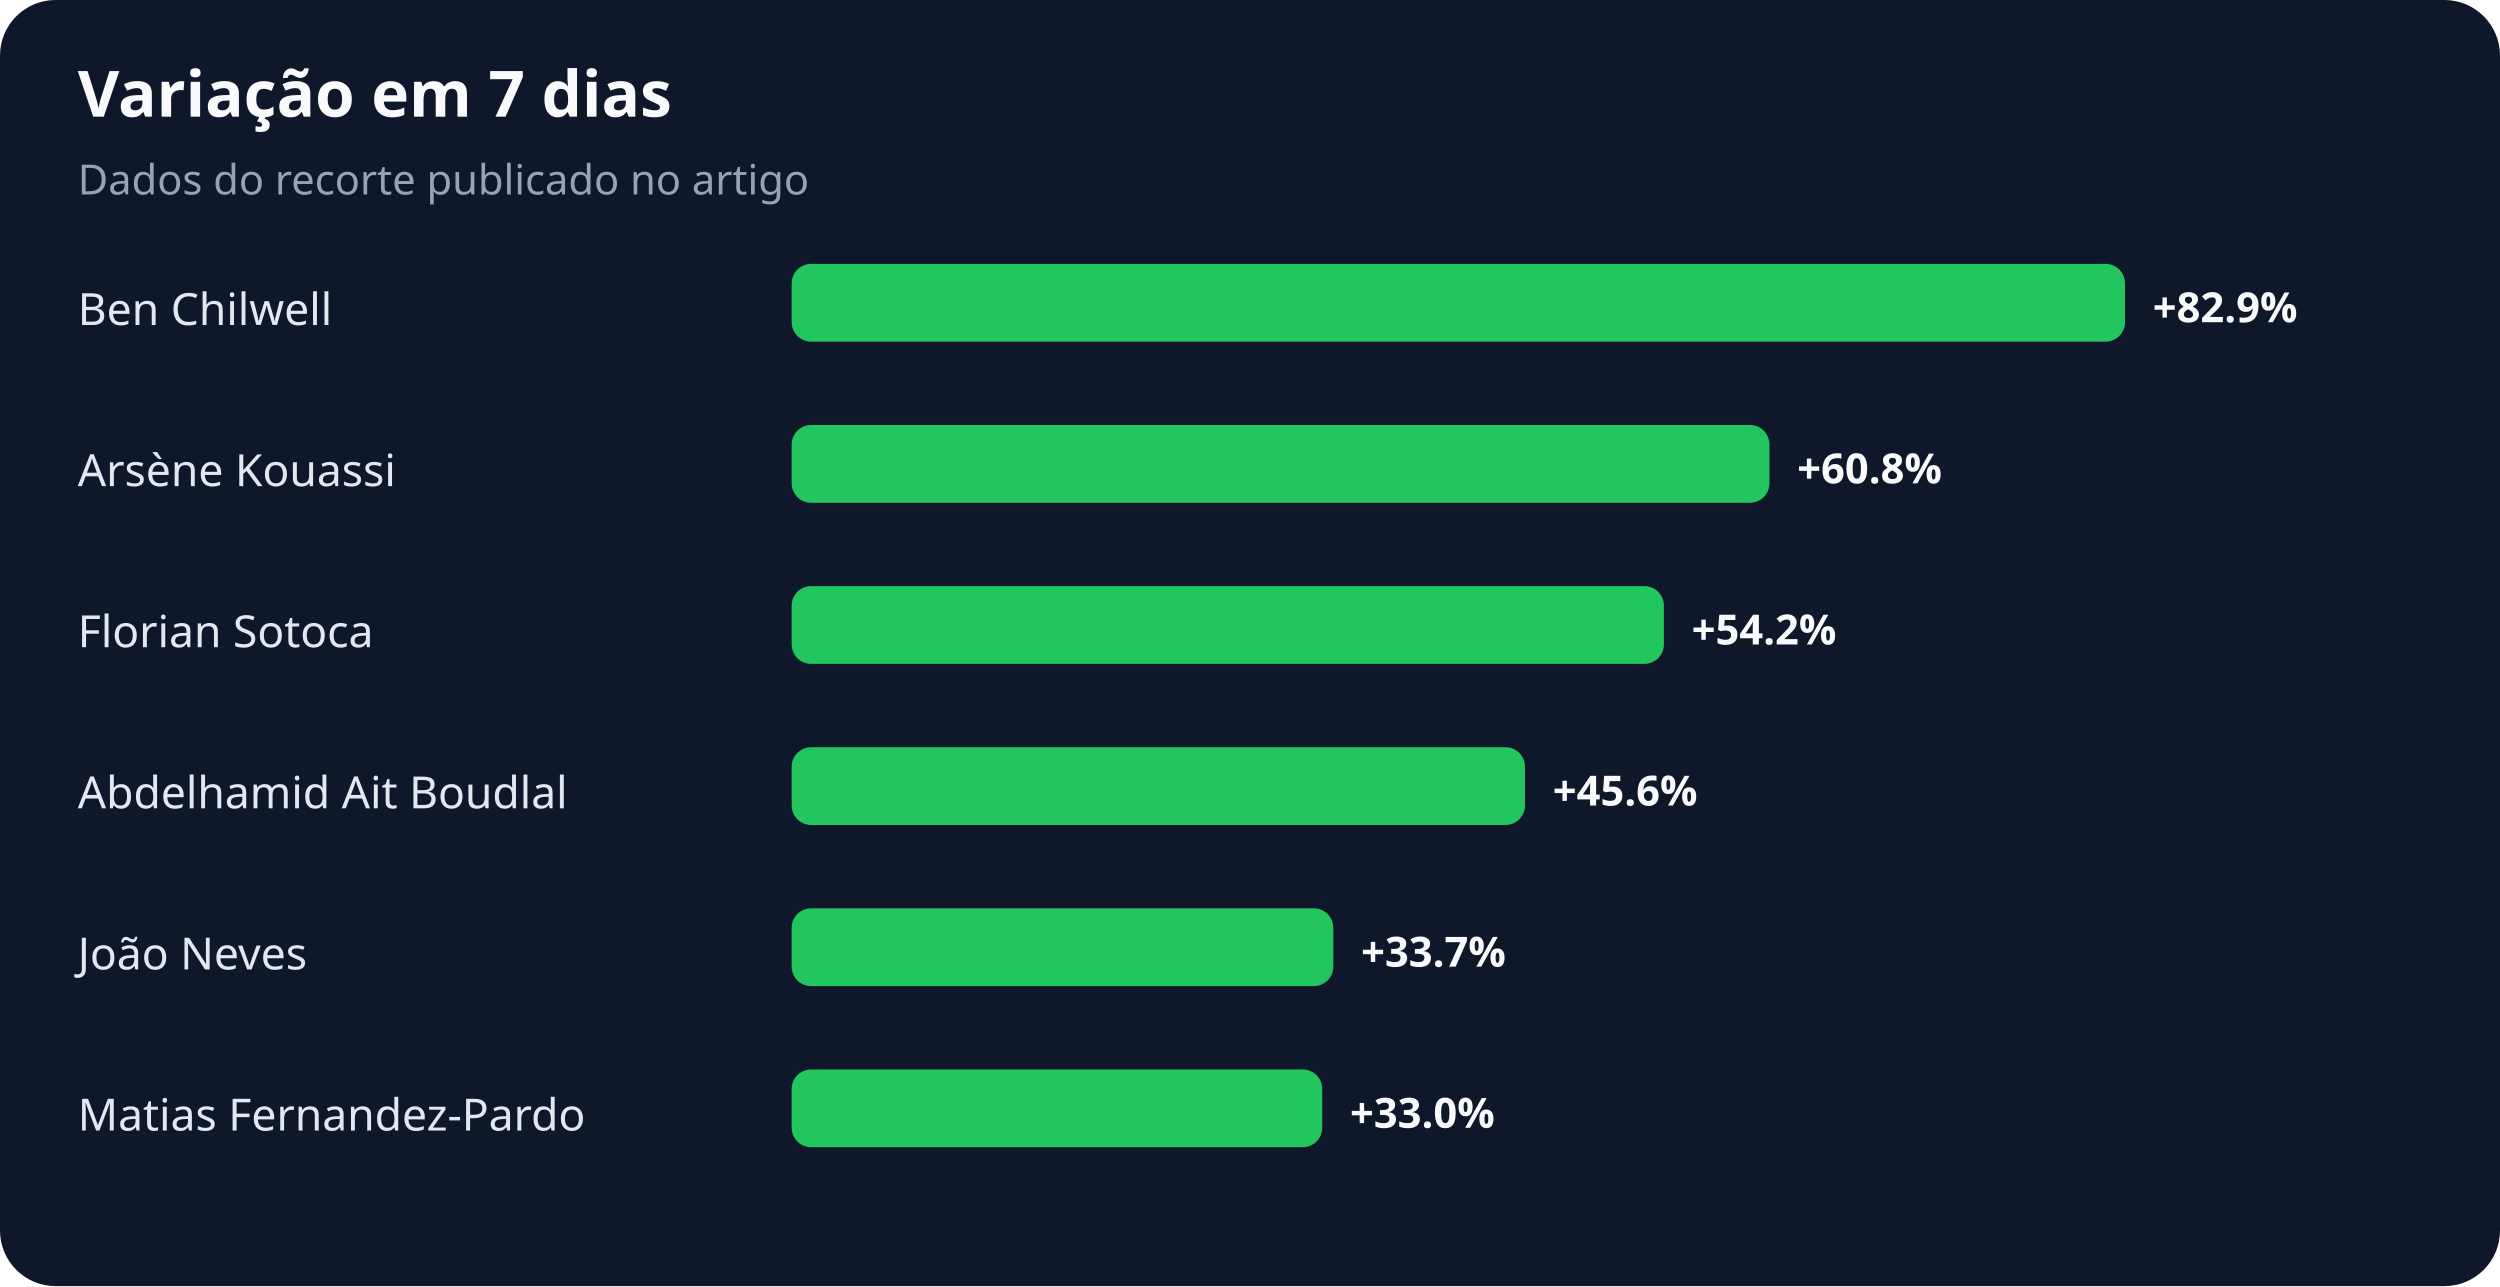
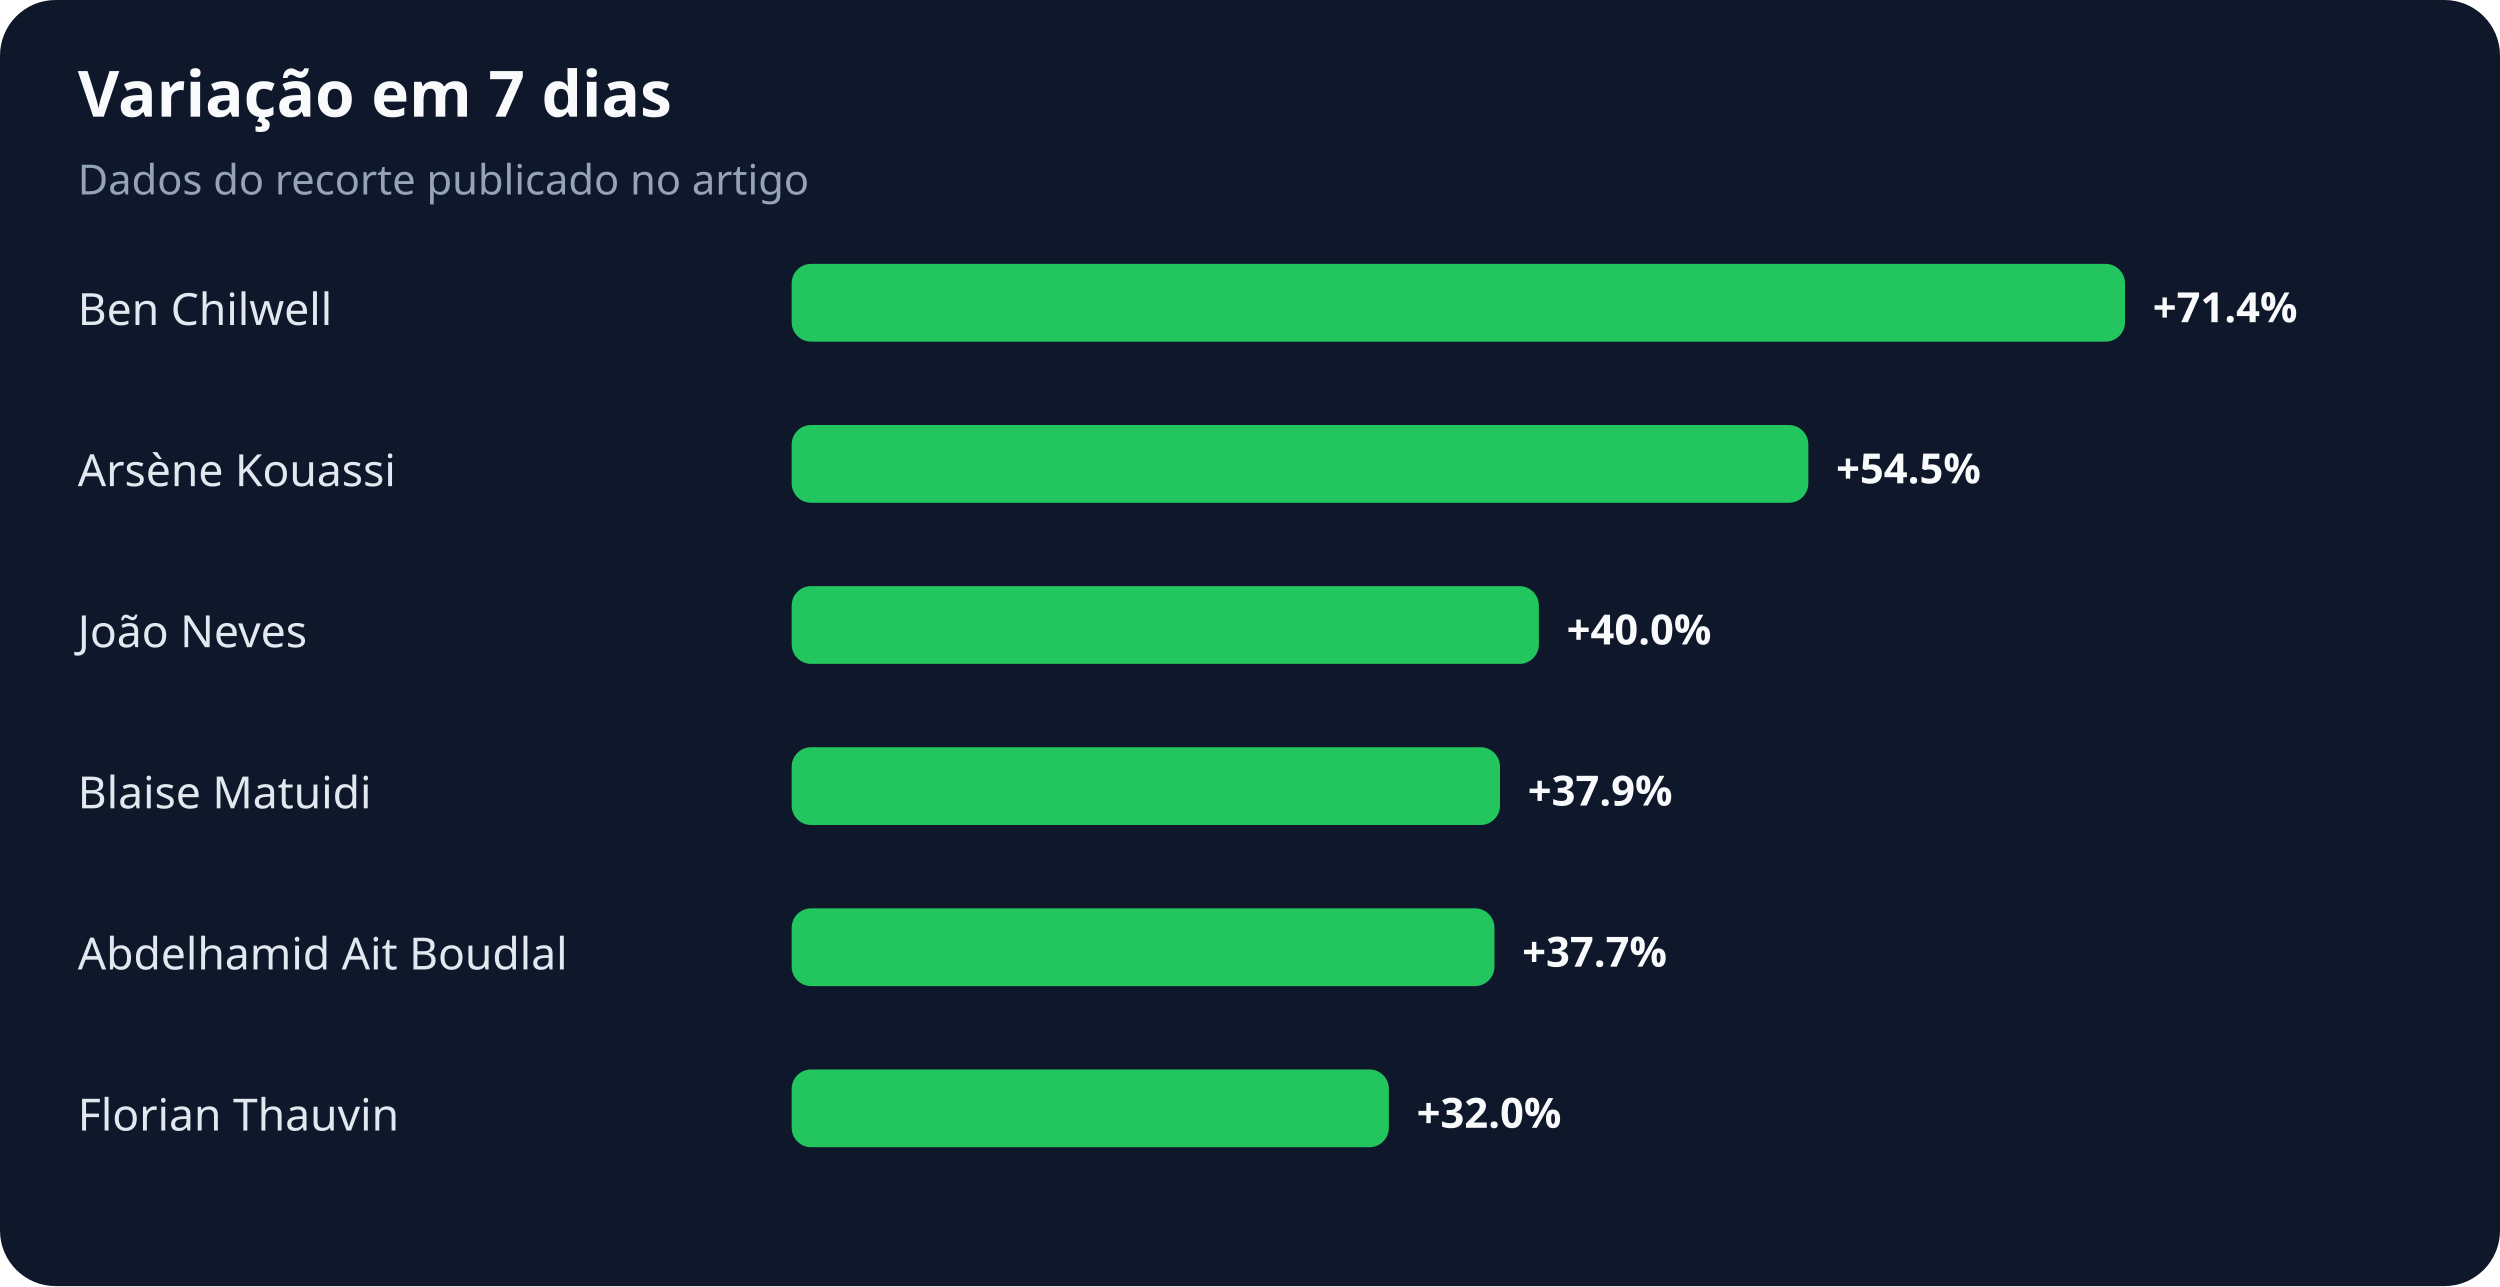
<svg xmlns="http://www.w3.org/2000/svg" width="900" height="463" viewBox="0 0 900 463" role="img" aria-labelledby="title desc">
  <rect width="100%" height="100%" rx="20" fill="#0f172a" />
  <text x="28" y="42" fill="#f8fafc" font-family="system-ui,sans-serif" font-size="23" font-weight="700">Variação em 7 dias</text>
  <text x="28" y="70" fill="#94a3b8" font-family="system-ui,sans-serif" font-size="15">Dados do recorte publicado no artigo</text>
  <text x="28" y="117" fill="#e2e8f0" font-family="system-ui,sans-serif" font-size="16">Ben Chilwell</text>
  <rect x="285" y="95" width="480" height="28" rx="7" fill="#22c55e" />
-   <text x="775" y="116" fill="#f8fafc" font-family="system-ui,sans-serif" font-size="15" font-weight="700">+82.9%</text>
+   <text x="775" y="116" fill="#f8fafc" font-family="system-ui,sans-serif" font-size="15" font-weight="700">+71.4%</text>
  <text x="28" y="175" fill="#e2e8f0" font-family="system-ui,sans-serif" font-size="16">Arsène Kouassi</text>
-   <rect x="285" y="153" width="352" height="28" rx="7" fill="#22c55e" />
-   <text x="647" y="174" fill="#f8fafc" font-family="system-ui,sans-serif" font-size="15" font-weight="700">+60.8%</text>
-   <text x="28" y="233" fill="#e2e8f0" font-family="system-ui,sans-serif" font-size="16">Florian Sotoca</text>
-   <rect x="285" y="211" width="314" height="28" rx="7" fill="#22c55e" />
-   <text x="609" y="232" fill="#f8fafc" font-family="system-ui,sans-serif" font-size="15" font-weight="700">+54.2%</text>
-   <text x="28" y="291" fill="#e2e8f0" font-family="system-ui,sans-serif" font-size="16">Abdelhamid Ait Boudlal</text>
-   <rect x="285" y="269" width="264" height="28" rx="7" fill="#22c55e" />
-   <text x="559" y="290" fill="#f8fafc" font-family="system-ui,sans-serif" font-size="15" font-weight="700">+45.6%</text>
-   <text x="28" y="349" fill="#e2e8f0" font-family="system-ui,sans-serif" font-size="16">João Neves</text>
-   <rect x="285" y="327" width="195" height="28" rx="7" fill="#22c55e" />
-   <text x="490" y="348" fill="#f8fafc" font-family="system-ui,sans-serif" font-size="15" font-weight="700">+33.7%</text>
-   <text x="28" y="407" fill="#e2e8f0" font-family="system-ui,sans-serif" font-size="16">Matias Fernandez-Pardo</text>
-   <rect x="285" y="385" width="191" height="28" rx="7" fill="#22c55e" />
-   <text x="486" y="406" fill="#f8fafc" font-family="system-ui,sans-serif" font-size="15" font-weight="700">+33.0%</text>
+   <rect x="285" y="153" width="366" height="28" rx="7" fill="#22c55e" />
+   <text x="661" y="174" fill="#f8fafc" font-family="system-ui,sans-serif" font-size="15" font-weight="700">+54.5%</text>
+   <text x="28" y="233" fill="#e2e8f0" font-family="system-ui,sans-serif" font-size="16">João Neves</text>
+   <rect x="285" y="211" width="269" height="28" rx="7" fill="#22c55e" />
+   <text x="564" y="232" fill="#f8fafc" font-family="system-ui,sans-serif" font-size="15" font-weight="700">+40.0%</text>
+   <text x="28" y="291" fill="#e2e8f0" font-family="system-ui,sans-serif" font-size="16">Blaise Matuidi</text>
+   <rect x="285" y="269" width="255" height="28" rx="7" fill="#22c55e" />
+   <text x="550" y="290" fill="#f8fafc" font-family="system-ui,sans-serif" font-size="15" font-weight="700">+37.9%</text>
+   <text x="28" y="349" fill="#e2e8f0" font-family="system-ui,sans-serif" font-size="16">Abdelhamid Ait Boudlal</text>
+   <rect x="285" y="327" width="253" height="28" rx="7" fill="#22c55e" />
+   <text x="548" y="348" fill="#f8fafc" font-family="system-ui,sans-serif" font-size="15" font-weight="700">+37.7%</text>
+   <text x="28" y="407" fill="#e2e8f0" font-family="system-ui,sans-serif" font-size="16">Florian Thauvin</text>
+   <rect x="285" y="385" width="215" height="28" rx="7" fill="#22c55e" />
+   <text x="510" y="406" fill="#f8fafc" font-family="system-ui,sans-serif" font-size="15" font-weight="700">+32.0%</text>
</svg>
